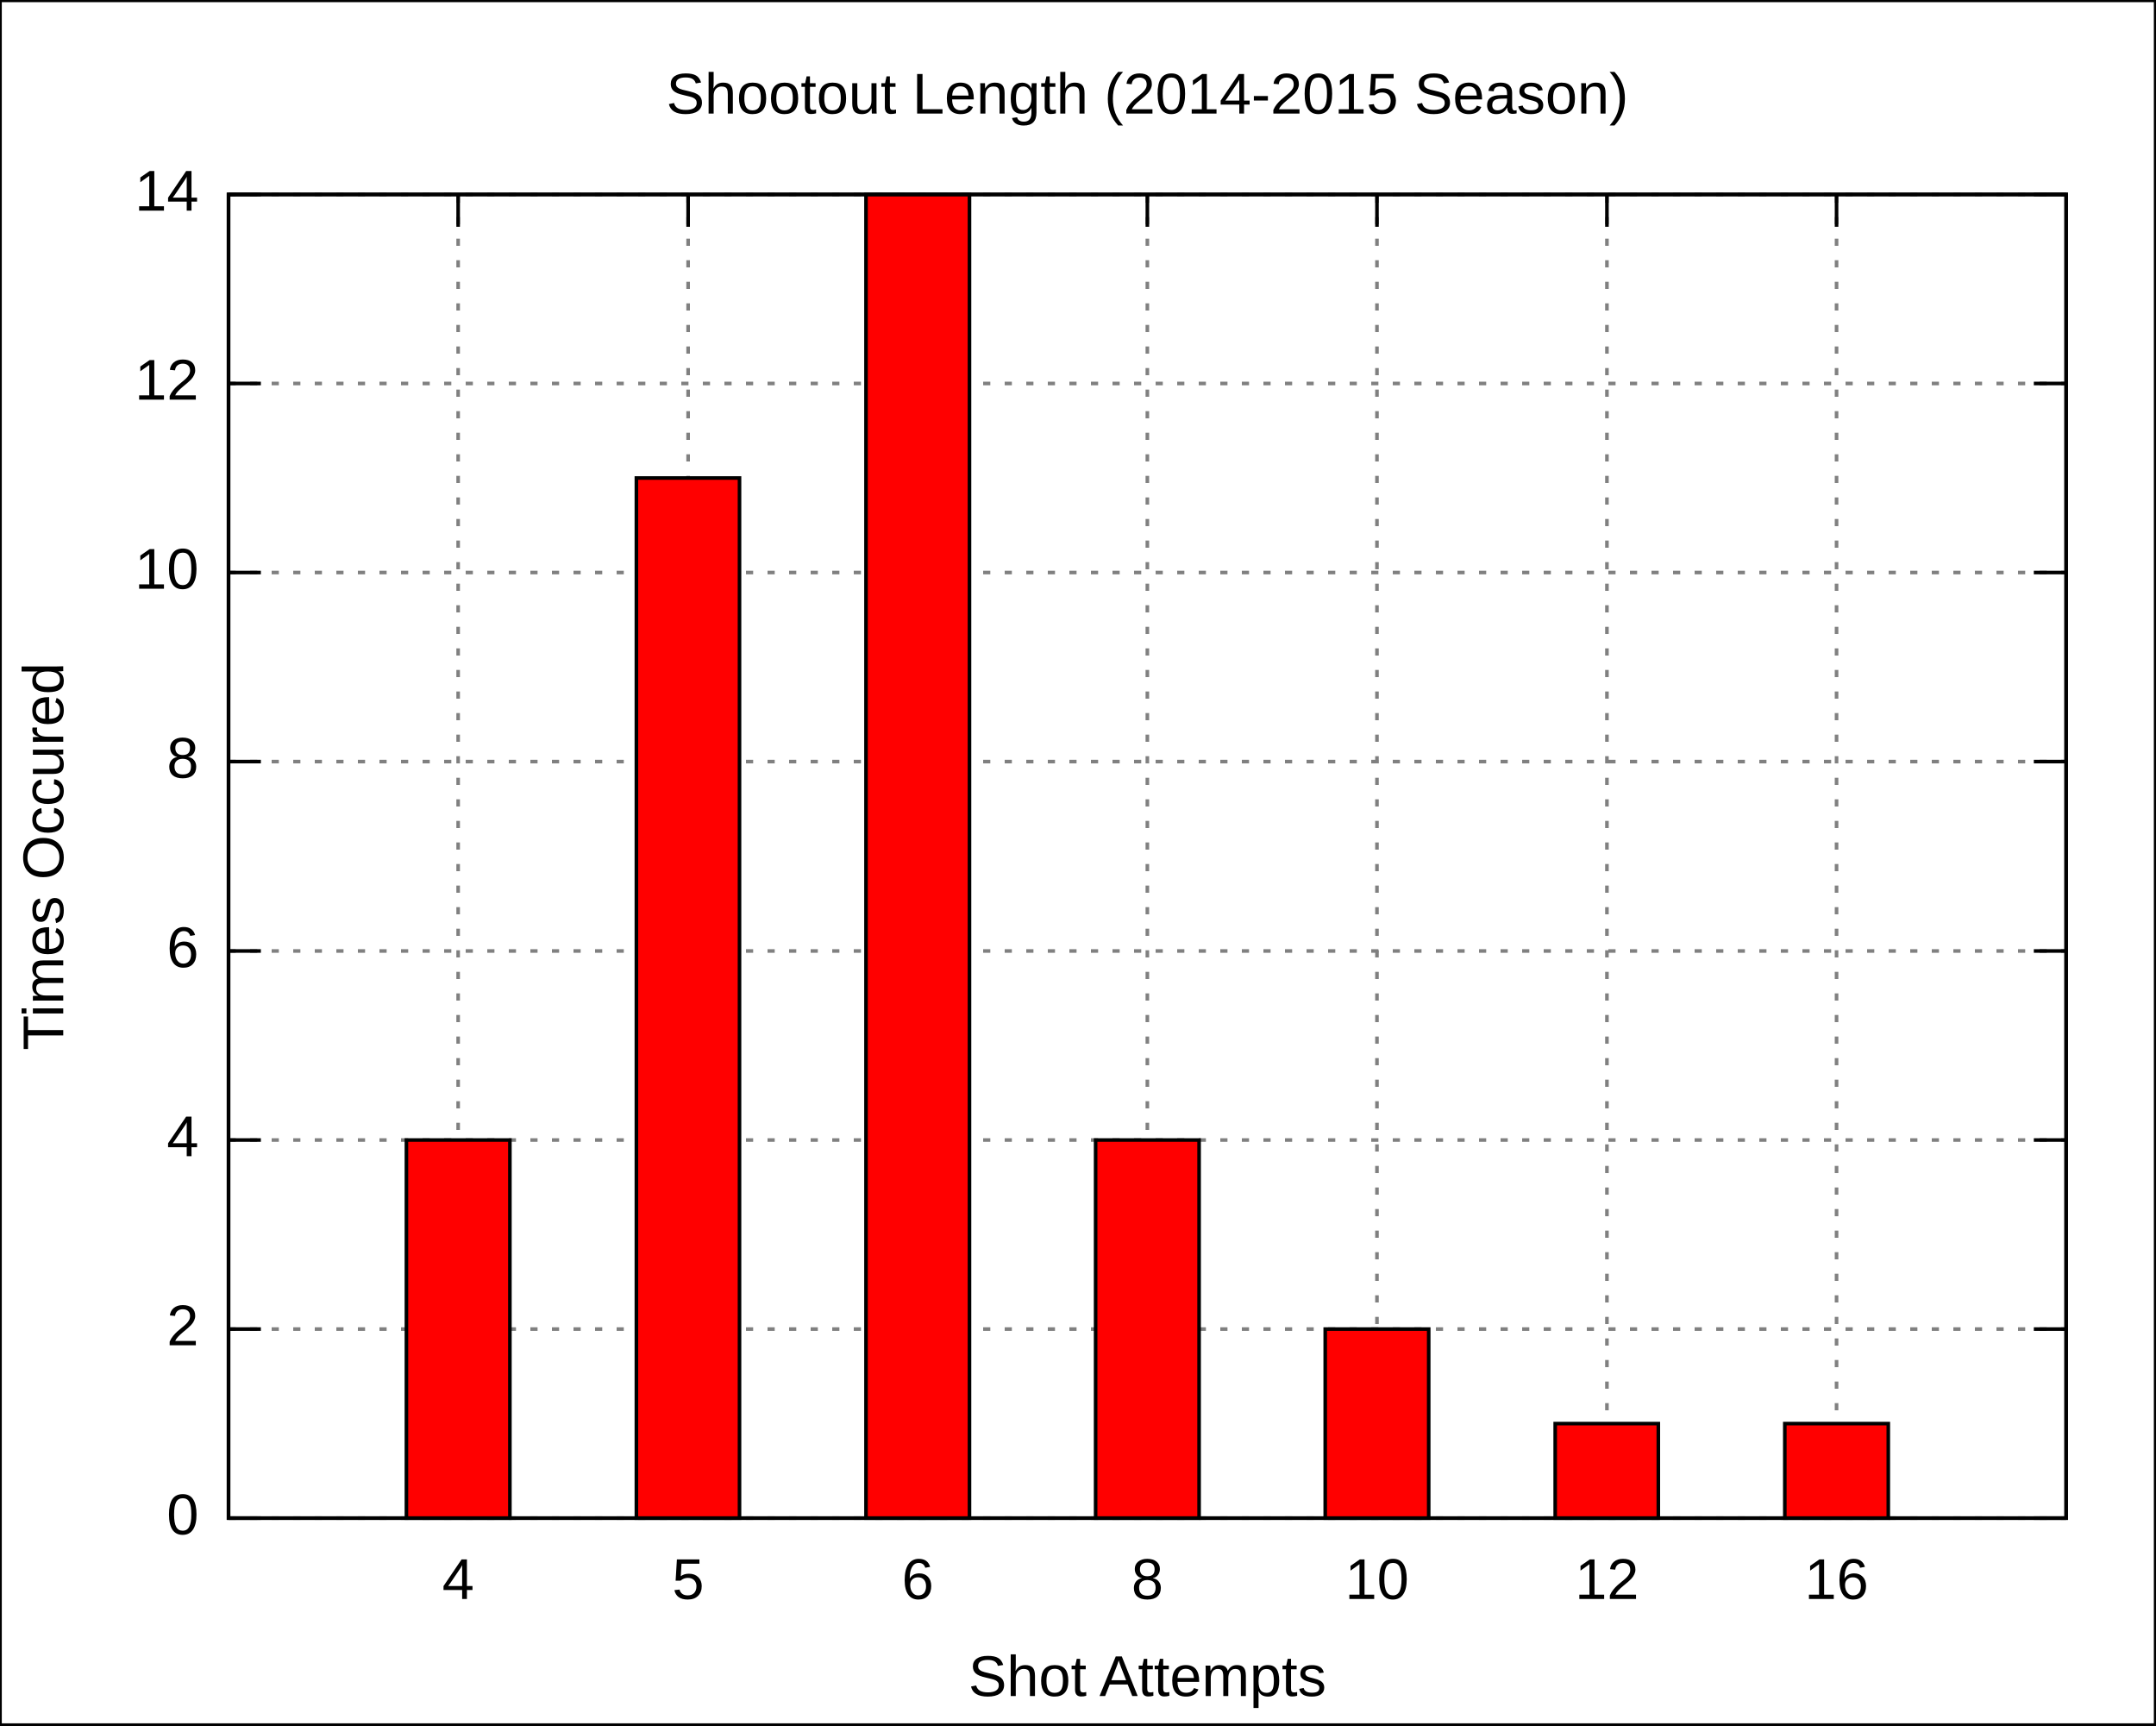
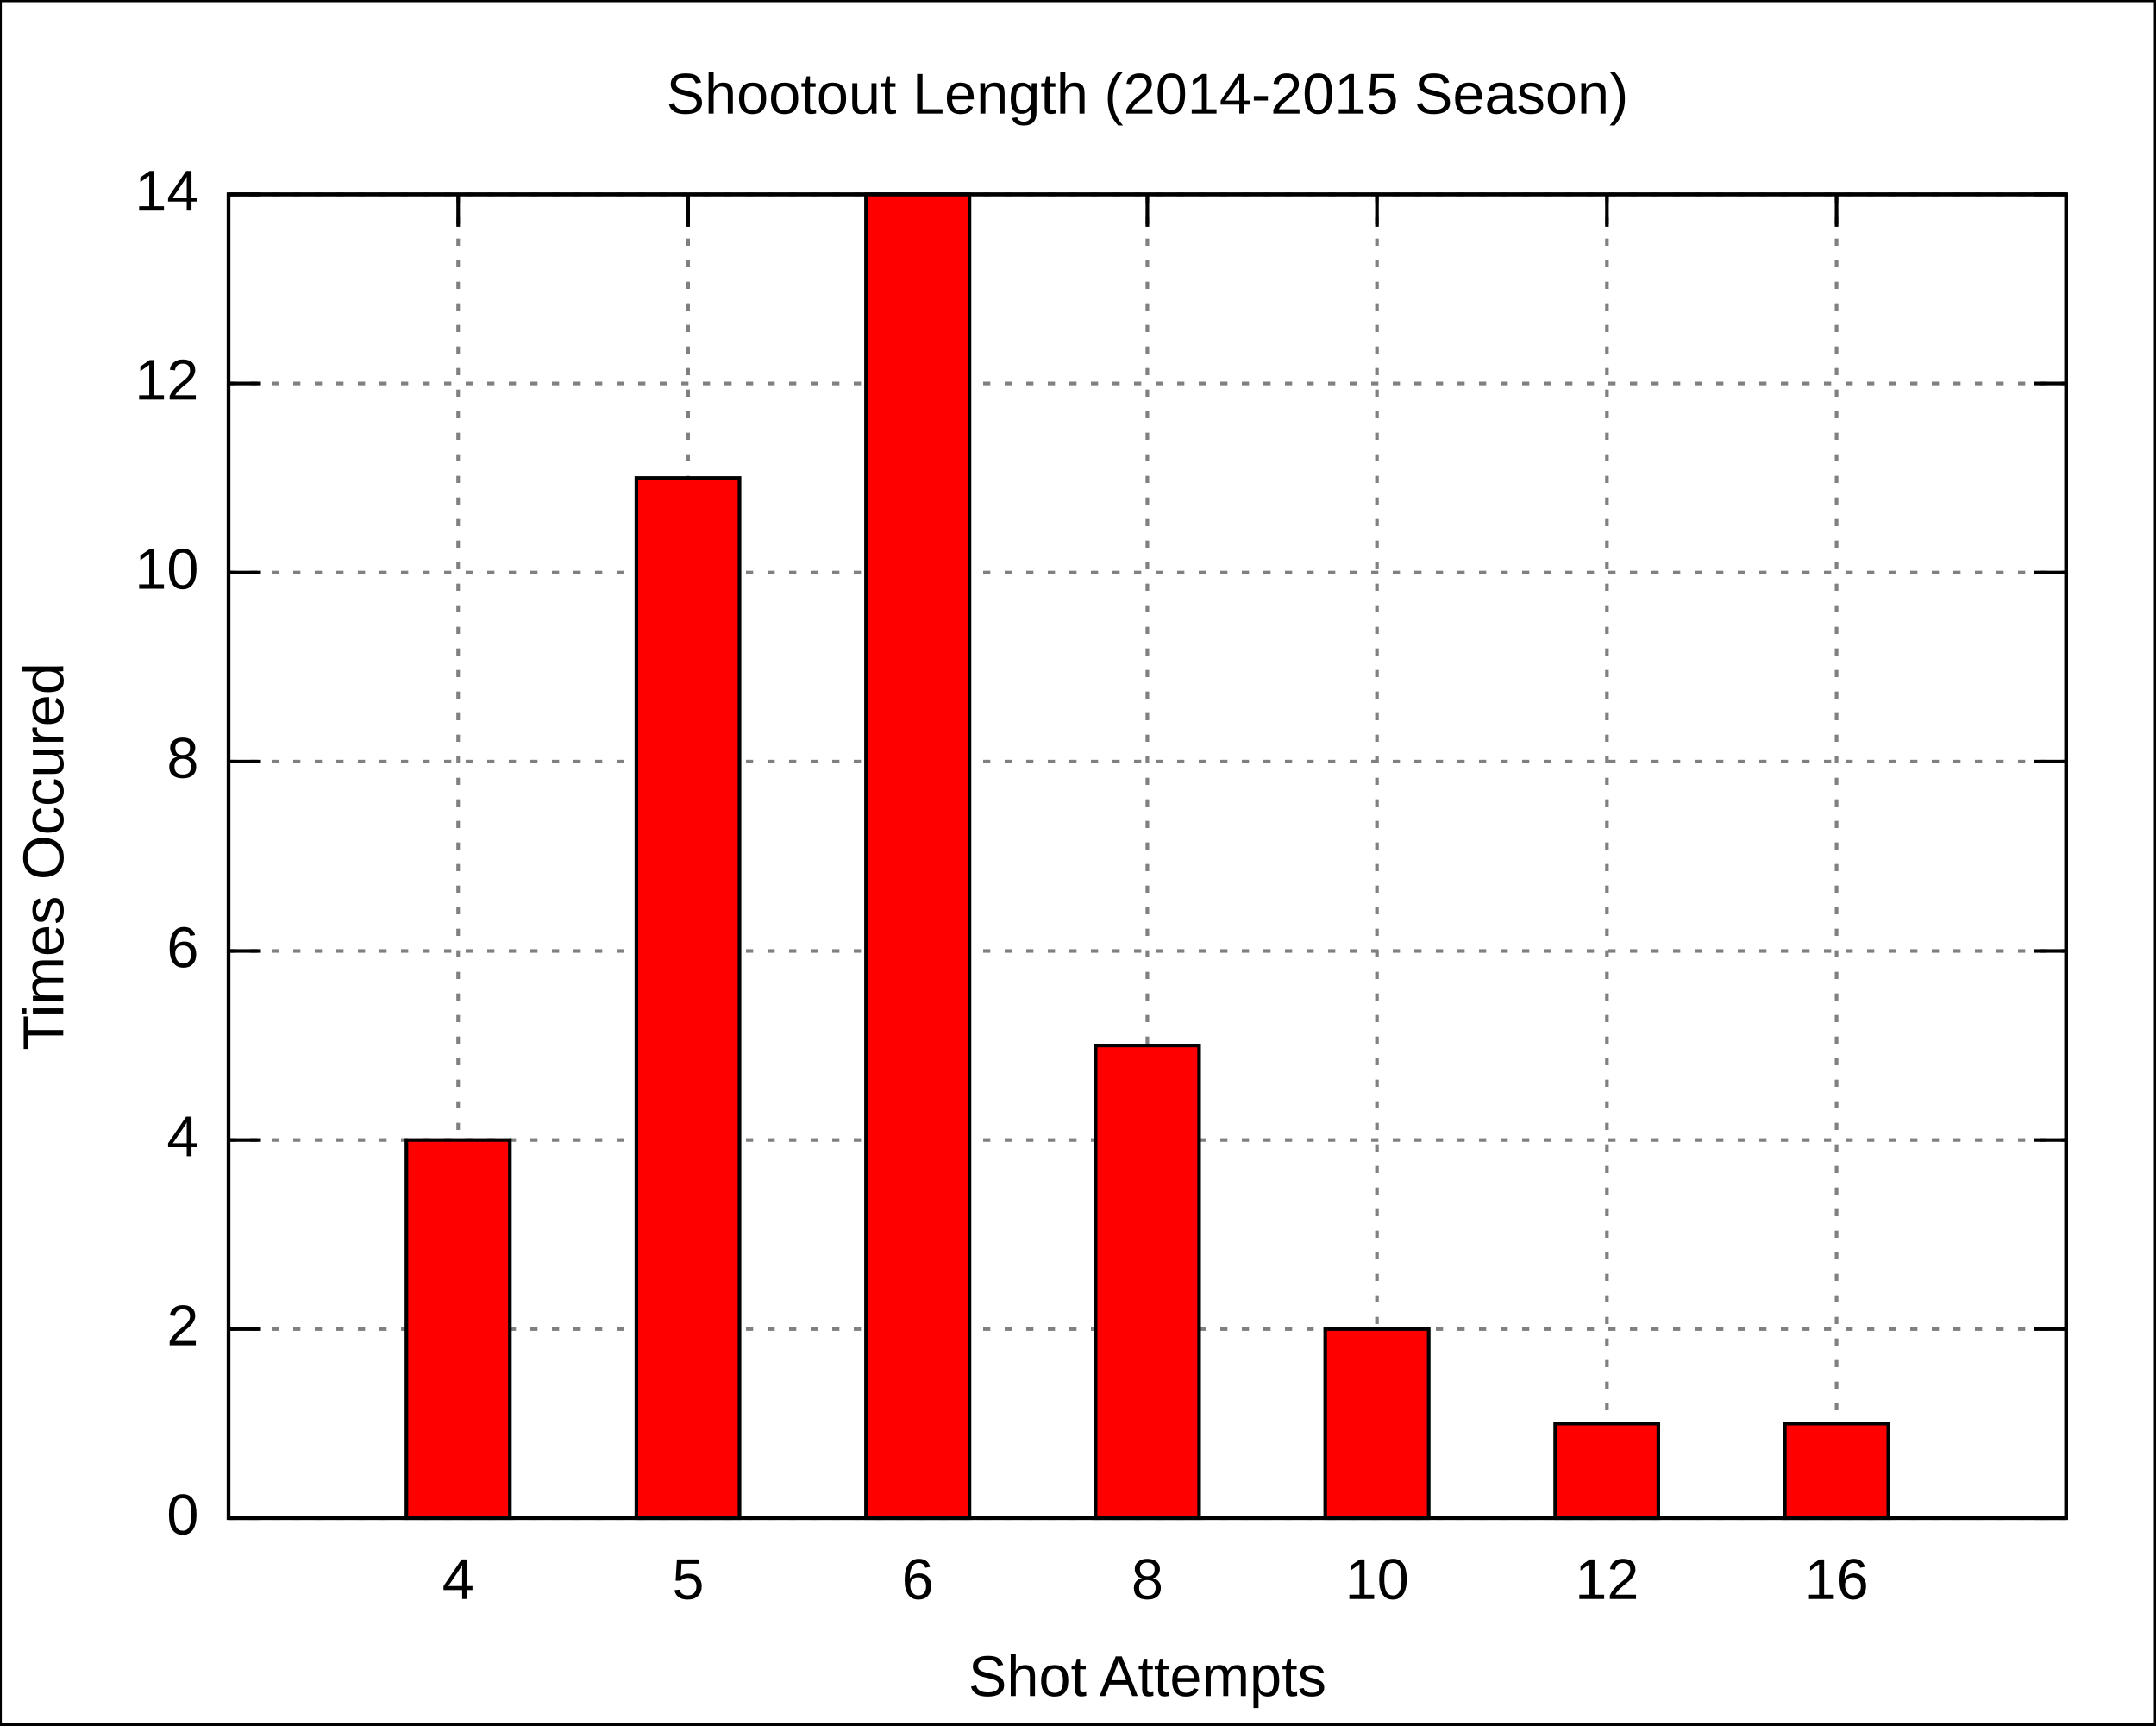
<svg xmlns="http://www.w3.org/2000/svg" xmlns:xlink="http://www.w3.org/1999/xlink" width="600" height="480" viewBox="0 0 600 480">
  <g id="gnuplot_canvas">
    <rect x="0" y="0" width="600" height="480" fill="none" />
    <defs>
      <circle id="gpDot" r="0.5" stroke-width="0.5" />
      <path id="gpPt0" stroke-width="0.222" stroke="currentColor" d="M-1,0 h2 M0,-1 v2" />
      <path id="gpPt1" stroke-width="0.222" stroke="currentColor" d="M-1,-1 L1,1 M1,-1 L-1,1" />
      <path id="gpPt2" stroke-width="0.222" stroke="currentColor" d="M-1,0 L1,0 M0,-1 L0,1 M-1,-1 L1,1 M-1,1 L1,-1" />
      <rect id="gpPt3" stroke-width="0.222" stroke="currentColor" x="-1" y="-1" width="2" height="2" />
      <rect id="gpPt4" stroke-width="0.222" stroke="currentColor" fill="currentColor" x="-1" y="-1" width="2" height="2" />
      <circle id="gpPt5" stroke-width="0.222" stroke="currentColor" cx="0" cy="0" r="1" />
      <use xlink:href="#gpPt5" id="gpPt6" fill="currentColor" stroke="none" />
      <path id="gpPt7" stroke-width="0.222" stroke="currentColor" d="M0,-1.33 L-1.33,0.67 L1.33,0.67 z" />
      <use xlink:href="#gpPt7" id="gpPt8" fill="currentColor" stroke="none" />
      <use xlink:href="#gpPt7" id="gpPt9" stroke="currentColor" transform="rotate(180)" />
      <use xlink:href="#gpPt9" id="gpPt10" fill="currentColor" stroke="none" />
      <use xlink:href="#gpPt3" id="gpPt11" stroke="currentColor" transform="rotate(45)" />
      <use xlink:href="#gpPt11" id="gpPt12" fill="currentColor" stroke="none" />
    </defs>
    <g style="fill:none; color:white; stroke:currentColor; stroke-width:1.00; stroke-linecap:butt; stroke-linejoin:miter">
</g>
    <g style="fill:none; color:black; stroke:currentColor; stroke-width:1.00; stroke-linecap:butt; stroke-linejoin:miter">
      <g style="stroke:none; shape-rendering:crispEdges">
        <polygon fill="rgb(255, 255, 255)" points="0.0,480.0 599.9,480.0 599.9,0.1 0.0,0.1 " />
      </g>
      <path stroke="black" d="M0.0,480.0 L0.0,0.1 L599.9,0.1 L599.9,480.0 L0.0,480.0  " />
    </g>
    <g style="fill:none; color:gray; stroke:currentColor; stroke-width:1.00; stroke-linecap:butt; stroke-linejoin:miter">
      <path stroke="gray" stroke-dasharray=" 2,4" class="gridline" d="M63.6,422.4 L575.0,422.4  " />
    </g>
    <g style="fill:none; color:black; stroke:currentColor; stroke-width:1.00; stroke-linecap:butt; stroke-linejoin:miter">
      <path stroke="black" d="M63.6,422.4 L72.6,422.4 M575.0,422.4 L566.0,422.4  " />
      <g transform="translate(55.3,426.9)" style="stroke:none; fill:black; font-family:Arial; font-size:12.00pt; text-anchor:end">
        <text> 0</text>
      </g>
    </g>
    <g style="fill:none; color:gray; stroke:currentColor; stroke-width:1.00; stroke-linecap:butt; stroke-linejoin:miter">
      <path stroke="gray" stroke-dasharray=" 2,4" class="gridline" d="M63.6,369.8 L575.0,369.8  " />
    </g>
    <g style="fill:none; color:black; stroke:currentColor; stroke-width:1.00; stroke-linecap:butt; stroke-linejoin:miter">
      <path stroke="black" d="M63.6,369.8 L72.6,369.8 M575.0,369.8 L566.0,369.8  " />
      <g transform="translate(55.3,374.3)" style="stroke:none; fill:black; font-family:Arial; font-size:12.00pt; text-anchor:end">
        <text> 2</text>
      </g>
    </g>
    <g style="fill:none; color:gray; stroke:currentColor; stroke-width:1.00; stroke-linecap:butt; stroke-linejoin:miter">
      <path stroke="gray" stroke-dasharray=" 2,4" class="gridline" d="M63.6,317.2 L575.0,317.2  " />
    </g>
    <g style="fill:none; color:black; stroke:currentColor; stroke-width:1.00; stroke-linecap:butt; stroke-linejoin:miter">
      <path stroke="black" d="M63.6,317.2 L72.6,317.2 M575.0,317.2 L566.0,317.2  " />
      <g transform="translate(55.3,321.7)" style="stroke:none; fill:black; font-family:Arial; font-size:12.00pt; text-anchor:end">
        <text> 4</text>
      </g>
    </g>
    <g style="fill:none; color:gray; stroke:currentColor; stroke-width:1.00; stroke-linecap:butt; stroke-linejoin:miter">
      <path stroke="gray" stroke-dasharray=" 2,4" class="gridline" d="M63.6,264.6 L575.0,264.6  " />
    </g>
    <g style="fill:none; color:black; stroke:currentColor; stroke-width:1.00; stroke-linecap:butt; stroke-linejoin:miter">
      <path stroke="black" d="M63.6,264.6 L72.6,264.6 M575.0,264.6 L566.0,264.6  " />
      <g transform="translate(55.3,269.1)" style="stroke:none; fill:black; font-family:Arial; font-size:12.00pt; text-anchor:end">
        <text> 6</text>
      </g>
    </g>
    <g style="fill:none; color:gray; stroke:currentColor; stroke-width:1.00; stroke-linecap:butt; stroke-linejoin:miter">
      <path stroke="gray" stroke-dasharray=" 2,4" class="gridline" d="M63.6,211.9 L575.0,211.9  " />
    </g>
    <g style="fill:none; color:black; stroke:currentColor; stroke-width:1.00; stroke-linecap:butt; stroke-linejoin:miter">
      <path stroke="black" d="M63.6,211.9 L72.6,211.9 M575.0,211.9 L566.0,211.9  " />
      <g transform="translate(55.3,216.4)" style="stroke:none; fill:black; font-family:Arial; font-size:12.00pt; text-anchor:end">
        <text> 8</text>
      </g>
    </g>
    <g style="fill:none; color:gray; stroke:currentColor; stroke-width:1.00; stroke-linecap:butt; stroke-linejoin:miter">
      <path stroke="gray" stroke-dasharray=" 2,4" class="gridline" d="M63.6,159.3 L575.0,159.3  " />
    </g>
    <g style="fill:none; color:black; stroke:currentColor; stroke-width:1.00; stroke-linecap:butt; stroke-linejoin:miter">
      <path stroke="black" d="M63.6,159.3 L72.6,159.3 M575.0,159.3 L566.0,159.3  " />
      <g transform="translate(55.3,163.8)" style="stroke:none; fill:black; font-family:Arial; font-size:12.00pt; text-anchor:end">
        <text> 10</text>
      </g>
    </g>
    <g style="fill:none; color:gray; stroke:currentColor; stroke-width:1.00; stroke-linecap:butt; stroke-linejoin:miter">
      <path stroke="gray" stroke-dasharray=" 2,4" class="gridline" d="M63.6,106.7 L575.0,106.7  " />
    </g>
    <g style="fill:none; color:black; stroke:currentColor; stroke-width:1.00; stroke-linecap:butt; stroke-linejoin:miter">
      <path stroke="black" d="M63.6,106.7 L72.6,106.7 M575.0,106.7 L566.0,106.7  " />
      <g transform="translate(55.3,111.2)" style="stroke:none; fill:black; font-family:Arial; font-size:12.00pt; text-anchor:end">
        <text> 12</text>
      </g>
    </g>
    <g style="fill:none; color:gray; stroke:currentColor; stroke-width:1.00; stroke-linecap:butt; stroke-linejoin:miter">
      <path stroke="gray" stroke-dasharray=" 2,4" class="gridline" d="M63.6,54.1 L575.0,54.1  " />
    </g>
    <g style="fill:none; color:black; stroke:currentColor; stroke-width:1.00; stroke-linecap:butt; stroke-linejoin:miter">
      <path stroke="black" d="M63.6,54.1 L72.6,54.1 M575.0,54.1 L566.0,54.1  " />
      <g transform="translate(55.3,58.6)" style="stroke:none; fill:black; font-family:Arial; font-size:12.00pt; text-anchor:end">
        <text> 14</text>
      </g>
    </g>
    <g style="fill:none; color:gray; stroke:currentColor; stroke-width:1.00; stroke-linecap:butt; stroke-linejoin:miter">
      <path stroke="gray" stroke-dasharray=" 2,4" class="gridline" d="M127.5,422.4 L127.5,54.1  " />
    </g>
    <g style="fill:none; color:black; stroke:currentColor; stroke-width:1.00; stroke-linecap:butt; stroke-linejoin:miter">
      <path stroke="black" d="M127.5,422.4 L127.5,413.4 M127.5,54.1 L127.5,63.1  " />
      <g transform="translate(127.5,444.9)" style="stroke:none; fill:black; font-family:Arial; font-size:12.00pt; text-anchor:middle">
        <text>4</text>
      </g>
    </g>
    <g style="fill:none; color:gray; stroke:currentColor; stroke-width:1.00; stroke-linecap:butt; stroke-linejoin:miter">
      <path stroke="gray" stroke-dasharray=" 2,4" class="gridline" d="M191.5,422.4 L191.5,54.1  " />
    </g>
    <g style="fill:none; color:black; stroke:currentColor; stroke-width:1.00; stroke-linecap:butt; stroke-linejoin:miter">
      <path stroke="black" d="M191.5,422.4 L191.5,413.4 M191.5,54.1 L191.5,63.1  " />
      <g transform="translate(191.5,444.9)" style="stroke:none; fill:black; font-family:Arial; font-size:12.00pt; text-anchor:middle">
        <text>5</text>
      </g>
    </g>
    <g style="fill:none; color:gray; stroke:currentColor; stroke-width:1.00; stroke-linecap:butt; stroke-linejoin:miter">
      <path stroke="gray" stroke-dasharray=" 2,4" class="gridline" d="M255.4,422.4 L255.4,54.1  " />
    </g>
    <g style="fill:none; color:black; stroke:currentColor; stroke-width:1.00; stroke-linecap:butt; stroke-linejoin:miter">
      <path stroke="black" d="M255.4,422.4 L255.4,413.4 M255.4,54.1 L255.4,63.1  " />
      <g transform="translate(255.4,444.9)" style="stroke:none; fill:black; font-family:Arial; font-size:12.00pt; text-anchor:middle">
        <text>6</text>
      </g>
    </g>
    <g style="fill:none; color:gray; stroke:currentColor; stroke-width:1.00; stroke-linecap:butt; stroke-linejoin:miter">
      <path stroke="gray" stroke-dasharray=" 2,4" class="gridline" d="M319.3,422.4 L319.3,54.1  " />
    </g>
    <g style="fill:none; color:black; stroke:currentColor; stroke-width:1.00; stroke-linecap:butt; stroke-linejoin:miter">
      <path stroke="black" d="M319.3,422.4 L319.3,413.4 M319.3,54.1 L319.3,63.1  " />
      <g transform="translate(319.3,444.9)" style="stroke:none; fill:black; font-family:Arial; font-size:12.00pt; text-anchor:middle">
        <text>8</text>
      </g>
    </g>
    <g style="fill:none; color:gray; stroke:currentColor; stroke-width:1.00; stroke-linecap:butt; stroke-linejoin:miter">
      <path stroke="gray" stroke-dasharray=" 2,4" class="gridline" d="M383.2,422.4 L383.2,54.1  " />
    </g>
    <g style="fill:none; color:black; stroke:currentColor; stroke-width:1.00; stroke-linecap:butt; stroke-linejoin:miter">
      <path stroke="black" d="M383.2,422.4 L383.2,413.4 M383.2,54.1 L383.2,63.1  " />
      <g transform="translate(383.2,444.9)" style="stroke:none; fill:black; font-family:Arial; font-size:12.00pt; text-anchor:middle">
        <text>10</text>
      </g>
    </g>
    <g style="fill:none; color:gray; stroke:currentColor; stroke-width:1.00; stroke-linecap:butt; stroke-linejoin:miter">
      <path stroke="gray" stroke-dasharray=" 2,4" class="gridline" d="M447.2,422.4 L447.2,54.1  " />
    </g>
    <g style="fill:none; color:black; stroke:currentColor; stroke-width:1.00; stroke-linecap:butt; stroke-linejoin:miter">
      <path stroke="black" d="M447.2,422.4 L447.2,413.4 M447.2,54.1 L447.2,63.1  " />
      <g transform="translate(447.2,444.9)" style="stroke:none; fill:black; font-family:Arial; font-size:12.00pt; text-anchor:middle">
        <text>12</text>
      </g>
    </g>
    <g style="fill:none; color:gray; stroke:currentColor; stroke-width:1.00; stroke-linecap:butt; stroke-linejoin:miter">
      <path stroke="gray" stroke-dasharray=" 2,4" class="gridline" d="M511.1,422.4 L511.1,54.1  " />
    </g>
    <g style="fill:none; color:black; stroke:currentColor; stroke-width:1.00; stroke-linecap:butt; stroke-linejoin:miter">
      <path stroke="black" d="M511.1,422.4 L511.1,413.4 M511.1,54.1 L511.1,63.1  " />
      <g transform="translate(511.1,444.9)" style="stroke:none; fill:black; font-family:Arial; font-size:12.00pt; text-anchor:middle">
        <text>16</text>
      </g>
      <path stroke="black" d="M63.6,54.1 L63.6,422.4 L575.0,422.4 L575.0,54.1 L63.6,54.1 Z  " />
      <g transform="translate(17.6,238.3) rotate(270)" style="stroke:none; fill:black; font-family:Arial; font-size:12.00pt; text-anchor:middle">
        <text>Times Occured</text>
      </g>
      <g transform="translate(319.3,471.9)" style="stroke:none; fill:black; font-family:Arial; font-size:12.00pt; text-anchor:middle">
        <text>Shot Attempts</text>
      </g>
      <g transform="translate(319.3,31.6)" style="stroke:none; fill:black; font-family:Arial; font-size:12.00pt; text-anchor:middle">
        <text>Shootout Length (2014-2015 Season)</text>
      </g>
    </g>
    <g id="gnuplot_plot_1">
      <g style="fill:none; color:red; stroke:currentColor; stroke-width:1.00; stroke-linecap:butt; stroke-linejoin:miter">
        <g style="stroke:none; shape-rendering:crispEdges">
          <polygon fill="red" points="113.1,422.4 142.0,422.4 142.0,317.1 113.1,317.1 " />
        </g>
        <path stroke="black" d="M113.1,422.4 L113.1,317.2 L141.9,317.2 L141.9,422.4 L113.1,422.4 Z  " />
        <g style="stroke:none; shape-rendering:crispEdges">
          <polygon fill="currentColor" points="177.1,422.4 205.9,422.4 205.9,132.9 177.1,132.9 " />
        </g>
        <path stroke="black" d="M177.1,422.4 L177.1,133.0 L205.8,133.0 L205.8,422.4 L177.1,422.4 Z  " />
        <g style="stroke:none; shape-rendering:crispEdges">
          <polygon fill="currentColor" points="241.0,422.4 269.9,422.4 269.9,54.0 241.0,54.0 " />
        </g>
        <path stroke="black" d="M241.0,422.4 L241.0,54.1 L269.8,54.1 L269.8,422.4 L241.0,422.4 Z  " />
        <g style="stroke:none; shape-rendering:crispEdges">
-           <polygon fill="currentColor" points="304.9,422.4 333.8,422.4 333.8,317.1 304.9,317.1 " />
-         </g>
-         <path stroke="black" d="M304.9,422.4 L304.9,317.2 L333.7,317.2 L333.7,422.4 L304.9,422.4 Z  " />
+           <polygon fill="currentColor" points="304.9,422.4 333.8,422.4 333.8,290.8 304.9,290.8 " />
+         </g>
+         <path stroke="black" d="M304.9,422.4 L304.9,290.9 L333.7,290.9 L333.7,422.4 L304.9,422.4 Z  " />
        <g style="stroke:none; shape-rendering:crispEdges">
          <polygon fill="currentColor" points="368.8,422.4 397.7,422.4 397.7,369.7 368.8,369.7 " />
        </g>
        <path stroke="black" d="M368.8,422.4 L368.8,369.8 L397.6,369.8 L397.6,422.4 L368.8,422.4 Z  " />
        <g style="stroke:none; shape-rendering:crispEdges">
          <polygon fill="currentColor" points="432.8,422.4 461.6,422.4 461.6,396.0 432.8,396.0 " />
        </g>
        <path stroke="black" d="M432.8,422.4 L432.8,396.1 L461.5,396.1 L461.5,422.4 L432.8,422.4 Z  " />
        <g style="stroke:none; shape-rendering:crispEdges">
          <polygon fill="currentColor" points="496.7,422.4 525.6,422.4 525.6,396.0 496.7,396.0 " />
        </g>
        <path stroke="black" d="M496.7,422.4 L496.7,396.1 L525.5,396.1 L525.5,422.4 L496.7,422.4 Z  " />
      </g>
    </g>
    <g style="fill:none; color:black; stroke:currentColor; stroke-width:1.00; stroke-linecap:butt; stroke-linejoin:miter">
      <path stroke="black" d="M63.6,54.1 L63.6,422.4 L575.0,422.4 L575.0,54.1 L63.6,54.1 Z  " />
    </g>
  </g>
</svg>
